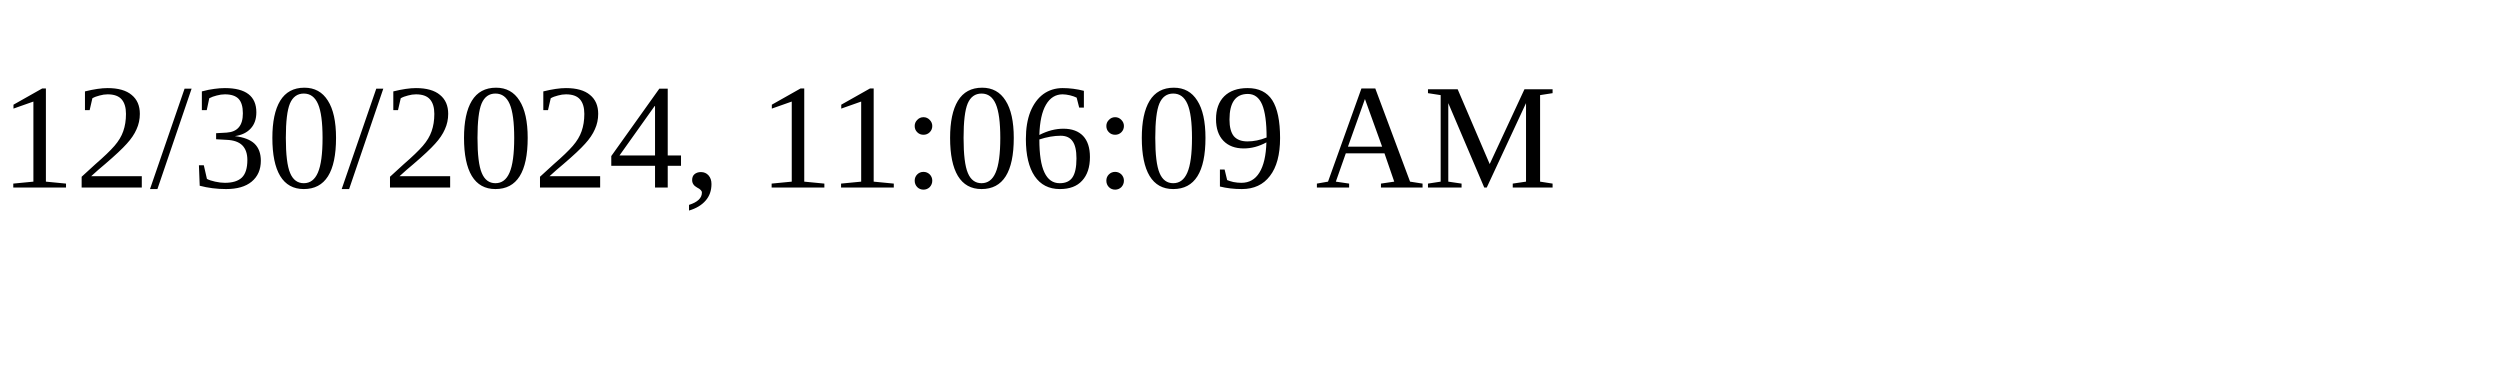
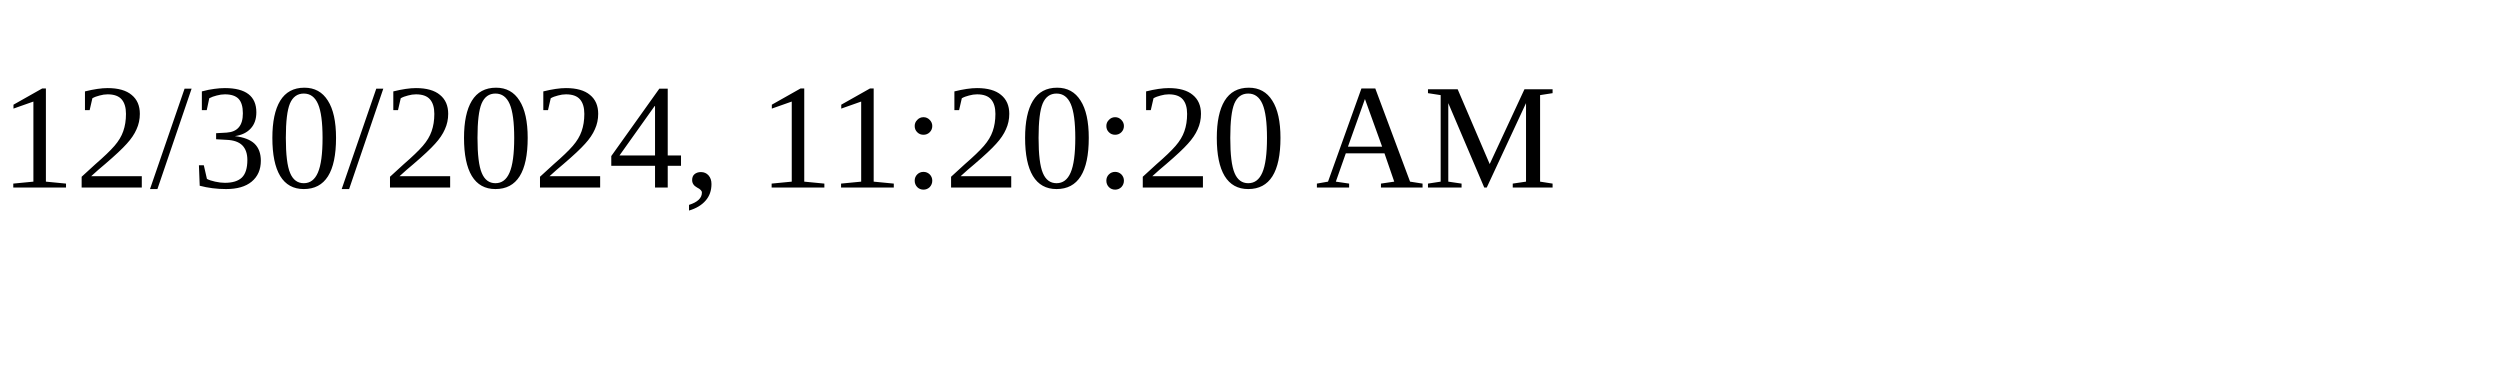
<svg xmlns="http://www.w3.org/2000/svg" height="30" width="200">
-   <text x="0" y="15">12/30/2024, 11:06:09 AM</text>
+   <text x="0" y="15">12/30/2024, 11:20:20 AM</text>
</svg>
